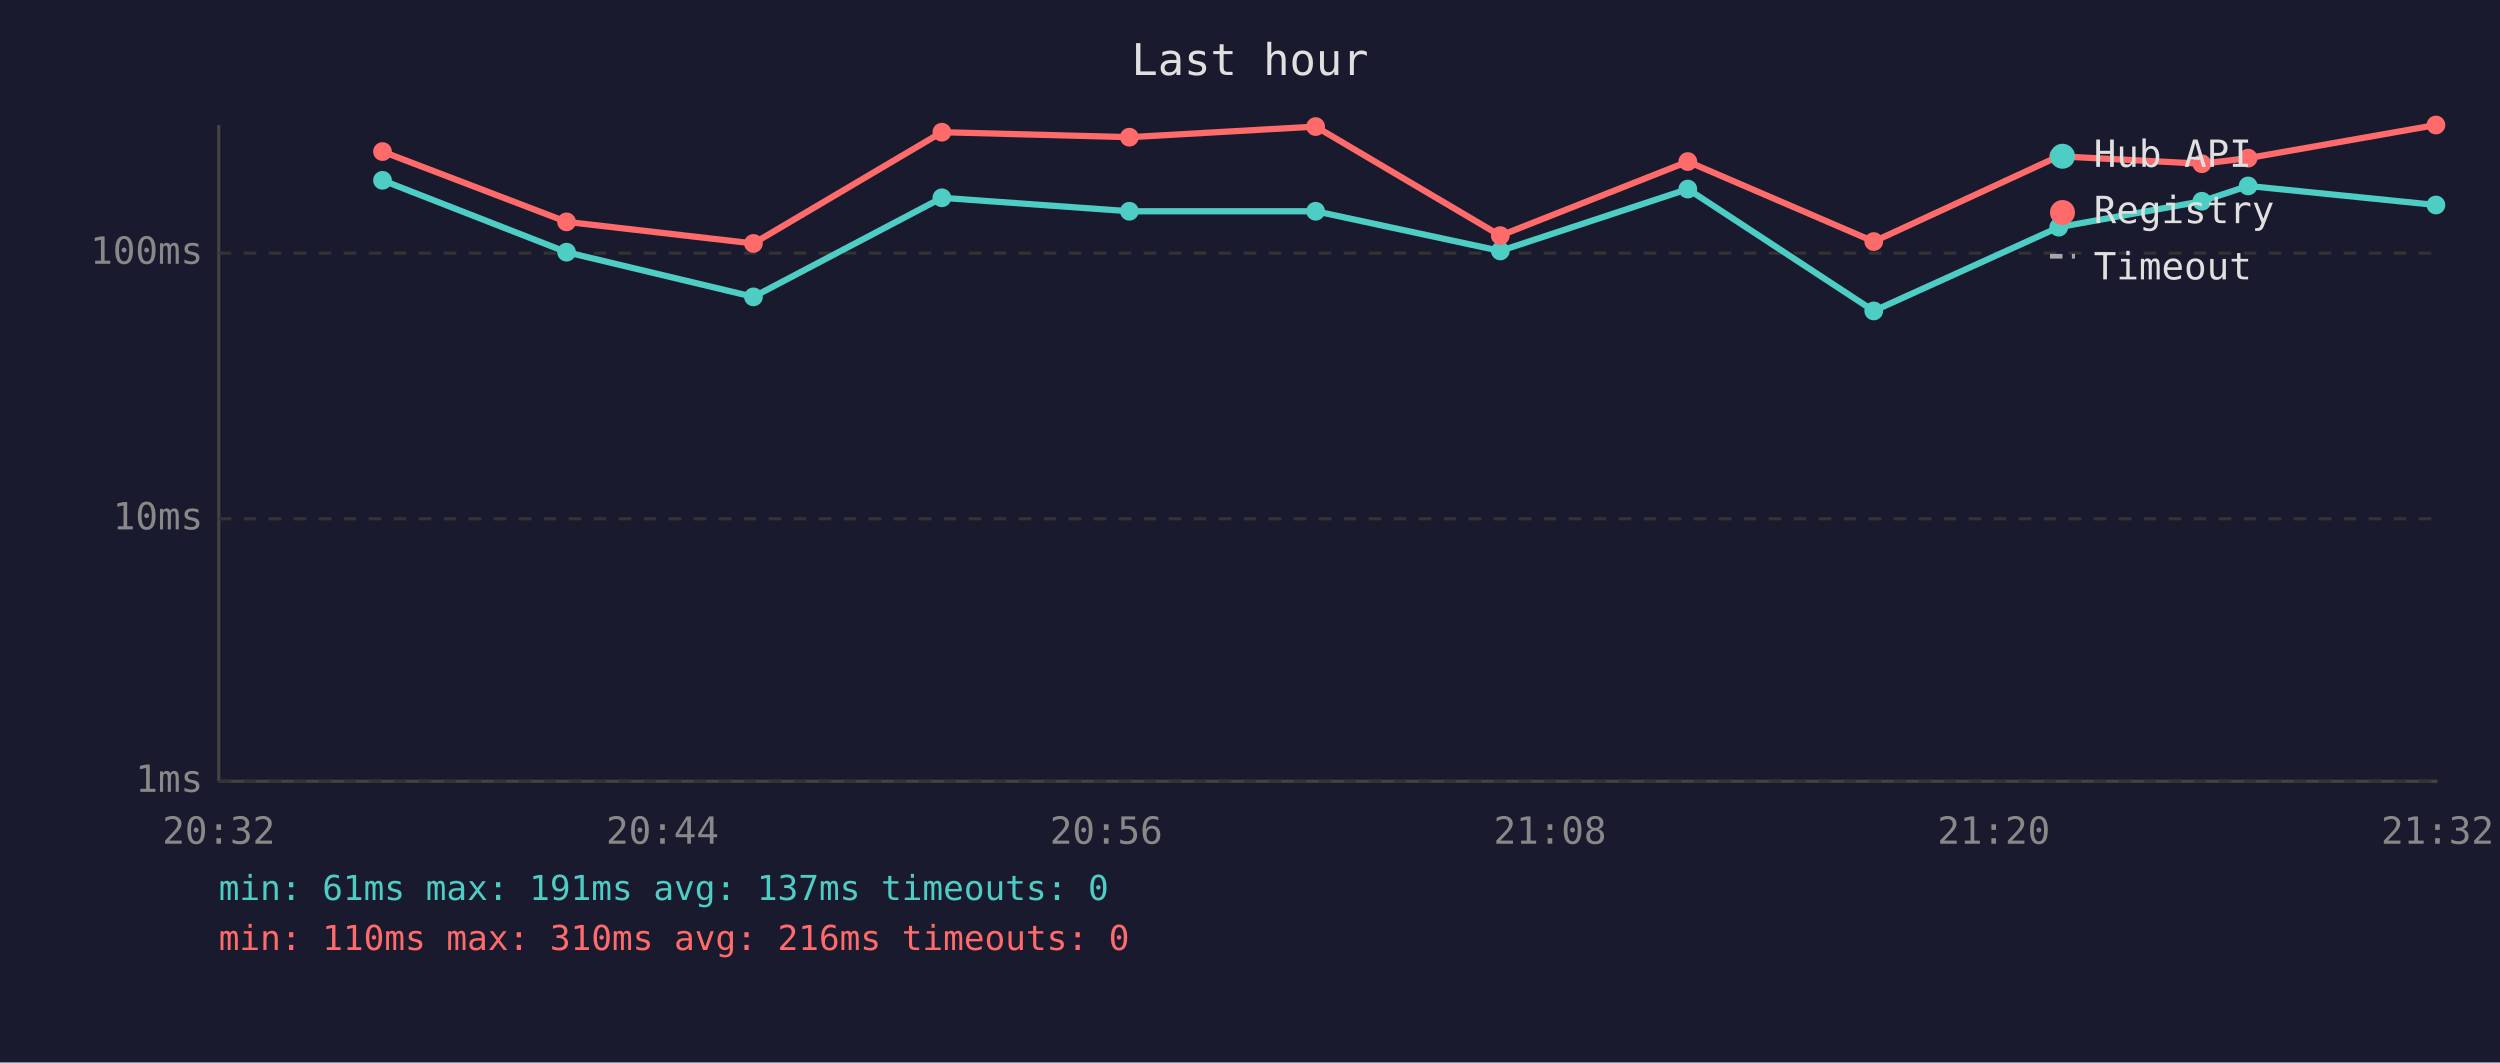
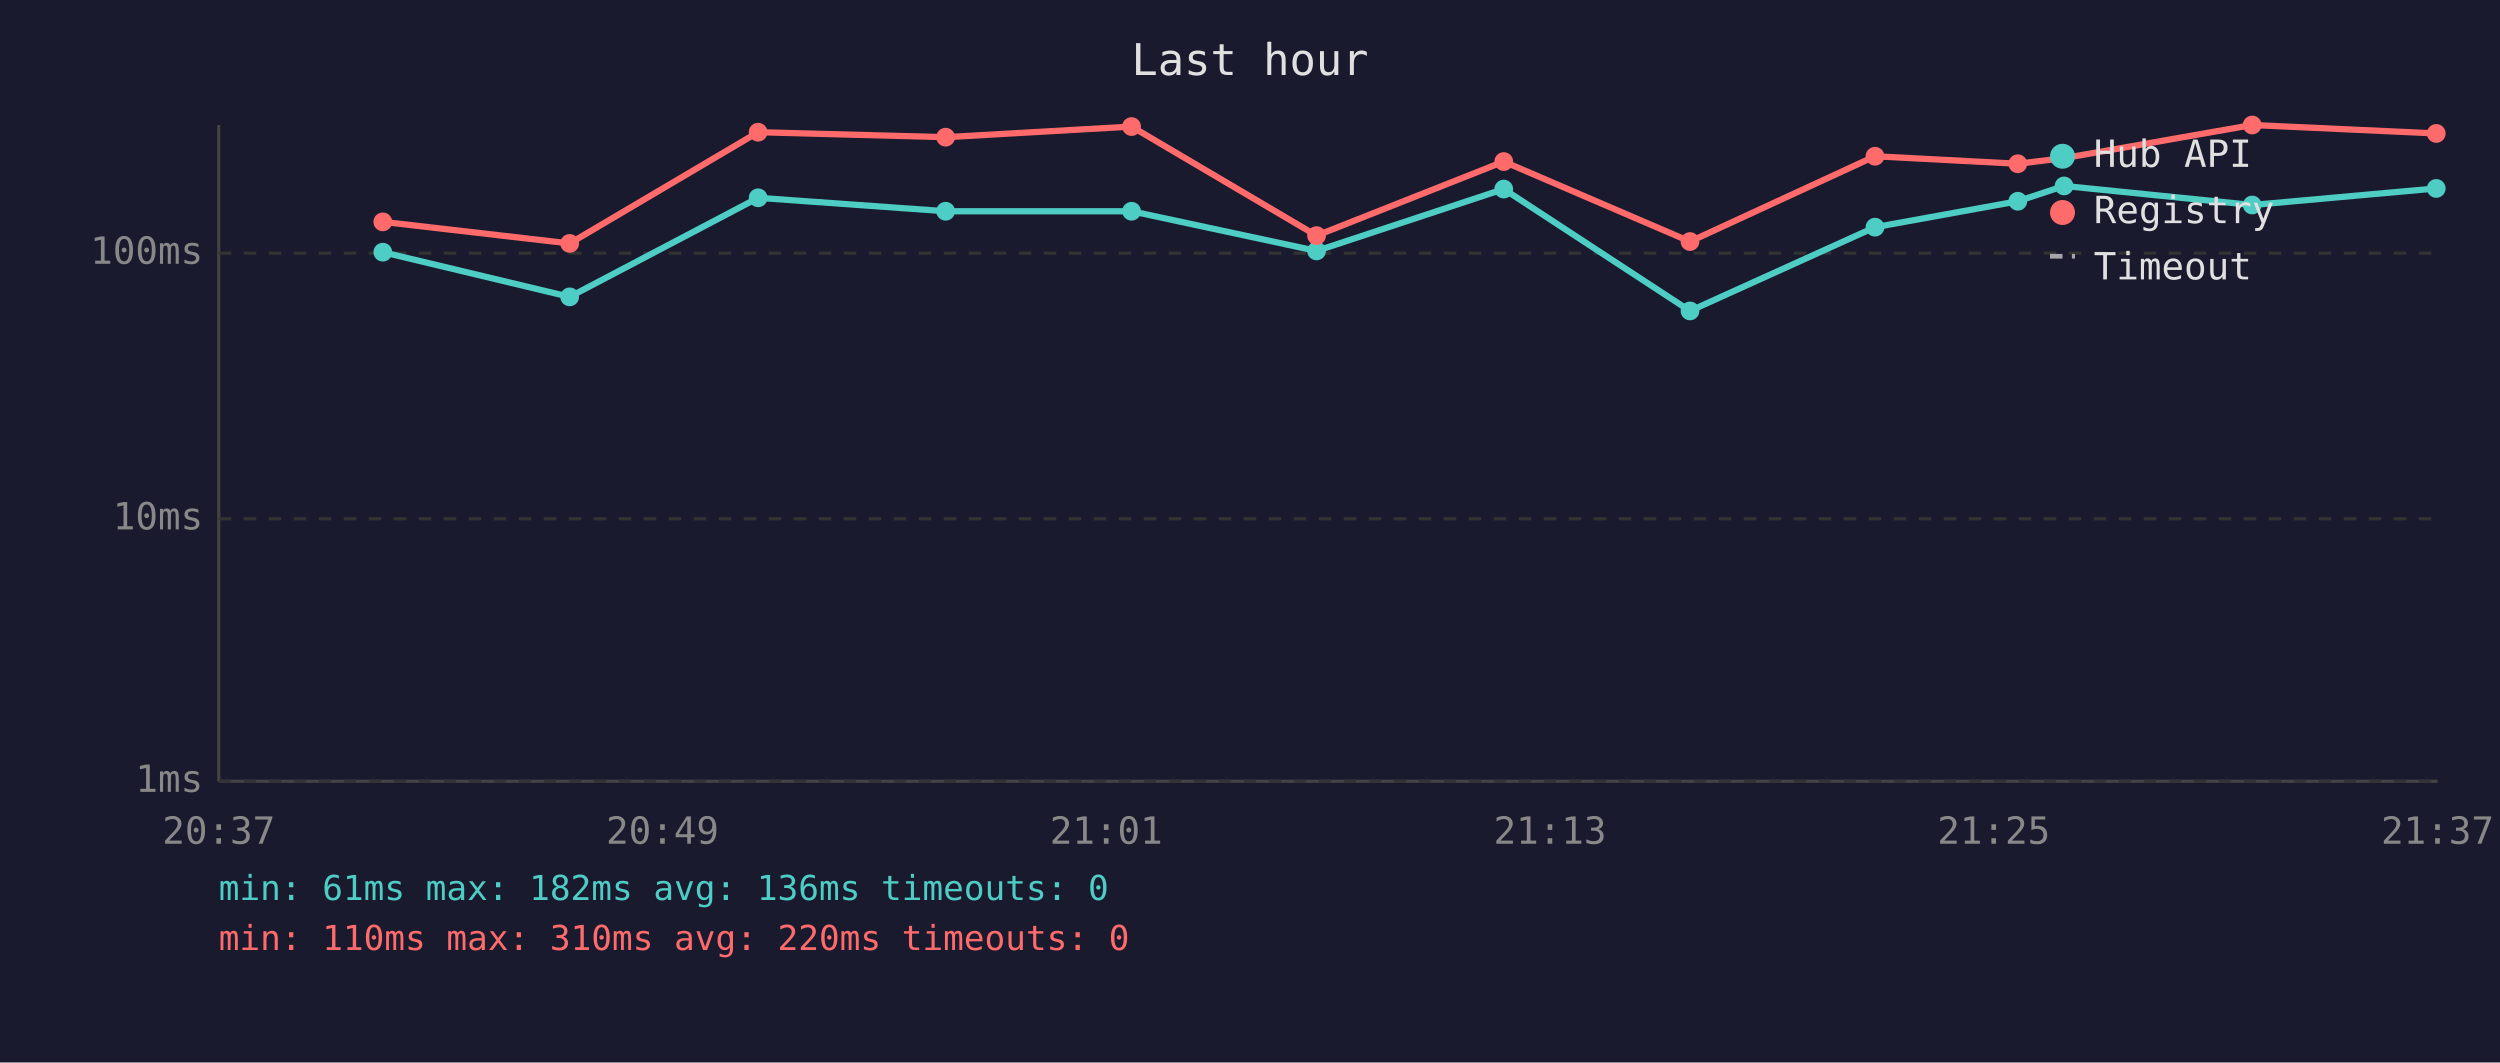
<svg xmlns="http://www.w3.org/2000/svg" viewBox="0 0 800 340" font-family="monospace" font-size="12">
  <rect width="800" height="340" fill="#1a1a2e" />
  <text x="400" y="24" fill="#e0e0e0" font-size="14" text-anchor="middle">Last hour</text>
  <line x1="70" y1="40" x2="70" y2="250" stroke="#444" stroke-width="1" />
  <line x1="70" y1="250" x2="780" y2="250" stroke="#444" stroke-width="1" />
  <line x1="70" y1="250" x2="780" y2="250" stroke="#333" stroke-width="1" stroke-dasharray="4" />
  <text x="65" y="250" fill="#888" text-anchor="end" dominant-baseline="middle">1ms</text>
  <line x1="70" y1="166" x2="780" y2="166" stroke="#333" stroke-width="1" stroke-dasharray="4" />
  <text x="65" y="166" fill="#888" text-anchor="end" dominant-baseline="middle">10ms</text>
  <line x1="70" y1="81" x2="780" y2="81" stroke="#333" stroke-width="1" stroke-dasharray="4" />
  <text x="65" y="81" fill="#888" text-anchor="end" dominant-baseline="middle">100ms</text>
-   <text x="70" y="270" fill="#888" text-anchor="middle">20:32</text>
-   <text x="212" y="270" fill="#888" text-anchor="middle">20:44</text>
-   <text x="354" y="270" fill="#888" text-anchor="middle">20:56</text>
-   <text x="496" y="270" fill="#888" text-anchor="middle">21:08</text>
-   <text x="638" y="270" fill="#888" text-anchor="middle">21:20</text>
-   <text x="780" y="270" fill="#888" text-anchor="middle">21:32</text>
-   <polyline points="122.4,57.7 181.3,80.7 241.1,95.0 301.4,63.3 361.4,67.6 421.0,67.6 480.1,80.3 540.1,60.5 599.6,99.5 658.8,72.7 704.6,64.4 719.4,59.5 779.5,65.6" fill="none" stroke="#4ecdc4" stroke-width="2" opacity="1" />
-   <circle cx="122.4" cy="57.7" r="3" fill="#4ecdc4" />
-   <circle cx="181.3" cy="80.7" r="3" fill="#4ecdc4" />
-   <circle cx="241.1" cy="95.0" r="3" fill="#4ecdc4" />
-   <circle cx="301.4" cy="63.3" r="3" fill="#4ecdc4" />
-   <circle cx="361.4" cy="67.6" r="3" fill="#4ecdc4" />
-   <circle cx="421.0" cy="67.6" r="3" fill="#4ecdc4" />
-   <circle cx="480.1" cy="80.3" r="3" fill="#4ecdc4" />
-   <circle cx="540.1" cy="60.5" r="3" fill="#4ecdc4" />
-   <circle cx="599.6" cy="99.5" r="3" fill="#4ecdc4" />
-   <circle cx="658.8" cy="72.7" r="3" fill="#4ecdc4" />
-   <circle cx="704.6" cy="64.4" r="3" fill="#4ecdc4" />
-   <circle cx="719.4" cy="59.5" r="3" fill="#4ecdc4" />
-   <circle cx="779.5" cy="65.6" r="3" fill="#4ecdc4" />
-   <polyline points="122.4,48.5 181.3,71.0 241.1,77.9 301.4,42.3 361.4,43.9 421.0,40.5 480.1,75.4 540.1,51.7 599.6,77.3 658.8,50.0 704.6,52.4 719.4,50.6 779.5,40.0" fill="none" stroke="#ff6b6b" stroke-width="2" opacity="1" />
-   <circle cx="122.4" cy="48.5" r="3" fill="#ff6b6b" />
-   <circle cx="181.3" cy="71.0" r="3" fill="#ff6b6b" />
-   <circle cx="241.1" cy="77.9" r="3" fill="#ff6b6b" />
-   <circle cx="301.4" cy="42.3" r="3" fill="#ff6b6b" />
-   <circle cx="361.4" cy="43.9" r="3" fill="#ff6b6b" />
-   <circle cx="421.0" cy="40.5" r="3" fill="#ff6b6b" />
-   <circle cx="480.1" cy="75.4" r="3" fill="#ff6b6b" />
-   <circle cx="540.1" cy="51.7" r="3" fill="#ff6b6b" />
-   <circle cx="599.6" cy="77.3" r="3" fill="#ff6b6b" />
-   <circle cx="658.8" cy="50.0" r="3" fill="#ff6b6b" />
-   <circle cx="704.6" cy="52.4" r="3" fill="#ff6b6b" />
-   <circle cx="719.4" cy="50.6" r="3" fill="#ff6b6b" />
-   <circle cx="779.5" cy="40.0" r="3" fill="#ff6b6b" />
+   <text x="70" y="270" fill="#888" text-anchor="middle">20:37</text>
+   <text x="212" y="270" fill="#888" text-anchor="middle">20:49</text>
+   <text x="354" y="270" fill="#888" text-anchor="middle">21:01</text>
+   <text x="496" y="270" fill="#888" text-anchor="middle">21:13</text>
+   <text x="638" y="270" fill="#888" text-anchor="middle">21:25</text>
+   <text x="780" y="270" fill="#888" text-anchor="middle">21:37</text>
+   <polyline points="122.5,80.7 182.3,95.0 242.6,63.3 302.6,67.6 362.1,67.6 421.3,80.3 481.2,60.5 540.8,99.5 600.0,72.7 645.7,64.4 660.5,59.5 720.7,65.6 779.6,60.3" fill="none" stroke="#4ecdc4" stroke-width="2" opacity="1" />
+   <circle cx="122.5" cy="80.7" r="3" fill="#4ecdc4" />
+   <circle cx="182.3" cy="95.0" r="3" fill="#4ecdc4" />
+   <circle cx="242.6" cy="63.3" r="3" fill="#4ecdc4" />
+   <circle cx="302.6" cy="67.6" r="3" fill="#4ecdc4" />
+   <circle cx="362.1" cy="67.6" r="3" fill="#4ecdc4" />
+   <circle cx="421.3" cy="80.3" r="3" fill="#4ecdc4" />
+   <circle cx="481.2" cy="60.5" r="3" fill="#4ecdc4" />
+   <circle cx="540.8" cy="99.5" r="3" fill="#4ecdc4" />
+   <circle cx="600.0" cy="72.7" r="3" fill="#4ecdc4" />
+   <circle cx="645.7" cy="64.4" r="3" fill="#4ecdc4" />
+   <circle cx="660.5" cy="59.5" r="3" fill="#4ecdc4" />
+   <circle cx="720.7" cy="65.6" r="3" fill="#4ecdc4" />
+   <circle cx="779.6" cy="60.3" r="3" fill="#4ecdc4" />
+   <polyline points="122.5,71.0 182.3,77.9 242.6,42.3 302.6,43.9 362.1,40.5 421.3,75.4 481.2,51.7 540.8,77.3 600.0,50.0 645.7,52.4 660.5,50.6 720.7,40.0 779.6,42.7" fill="none" stroke="#ff6b6b" stroke-width="2" opacity="1" />
+   <circle cx="122.5" cy="71.0" r="3" fill="#ff6b6b" />
+   <circle cx="182.3" cy="77.9" r="3" fill="#ff6b6b" />
+   <circle cx="242.6" cy="42.3" r="3" fill="#ff6b6b" />
+   <circle cx="302.6" cy="43.9" r="3" fill="#ff6b6b" />
+   <circle cx="362.1" cy="40.5" r="3" fill="#ff6b6b" />
+   <circle cx="421.3" cy="75.4" r="3" fill="#ff6b6b" />
+   <circle cx="481.2" cy="51.7" r="3" fill="#ff6b6b" />
+   <circle cx="540.8" cy="77.3" r="3" fill="#ff6b6b" />
+   <circle cx="600.0" cy="50.0" r="3" fill="#ff6b6b" />
+   <circle cx="645.7" cy="52.4" r="3" fill="#ff6b6b" />
+   <circle cx="660.5" cy="50.6" r="3" fill="#ff6b6b" />
+   <circle cx="720.7" cy="40.0" r="3" fill="#ff6b6b" />
+   <circle cx="779.6" cy="42.7" r="3" fill="#ff6b6b" />
  <circle cx="660" cy="50" r="4" fill="#4ecdc4" />
  <text x="670" y="50" fill="#e0e0e0" dominant-baseline="middle">Hub API</text>
  <circle cx="660" cy="68" r="4" fill="#ff6b6b" />
  <text x="670" y="68" fill="#e0e0e0" dominant-baseline="middle">Registry</text>
  <line x1="656" y1="82" x2="664" y2="82" stroke="#e0e0e0" stroke-width="1.5" stroke-dasharray="4,3" opacity="0.7" />
  <text x="670" y="86" fill="#e0e0e0" dominant-baseline="middle">Timeout</text>
-   <text x="70" y="288" fill="#4ecdc4" font-size="11">min: 61ms  max: 191ms  avg: 137ms  timeouts: 0</text>
-   <text x="70" y="304" fill="#ff6b6b" font-size="11">min: 110ms  max: 310ms  avg: 216ms  timeouts: 0</text>
+   <text x="70" y="288" fill="#4ecdc4" font-size="11">min: 61ms  max: 182ms  avg: 136ms  timeouts: 0</text>
+   <text x="70" y="304" fill="#ff6b6b" font-size="11">min: 110ms  max: 310ms  avg: 220ms  timeouts: 0</text>
</svg>
